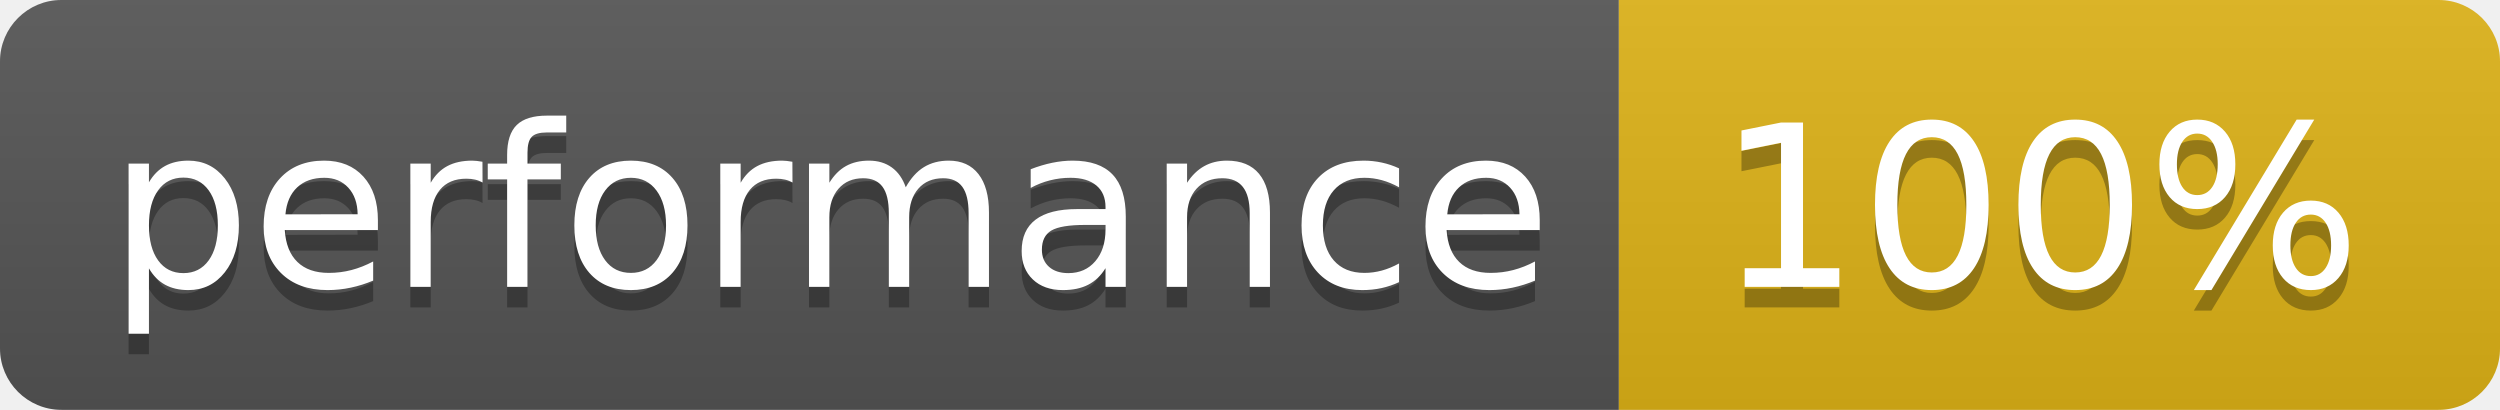
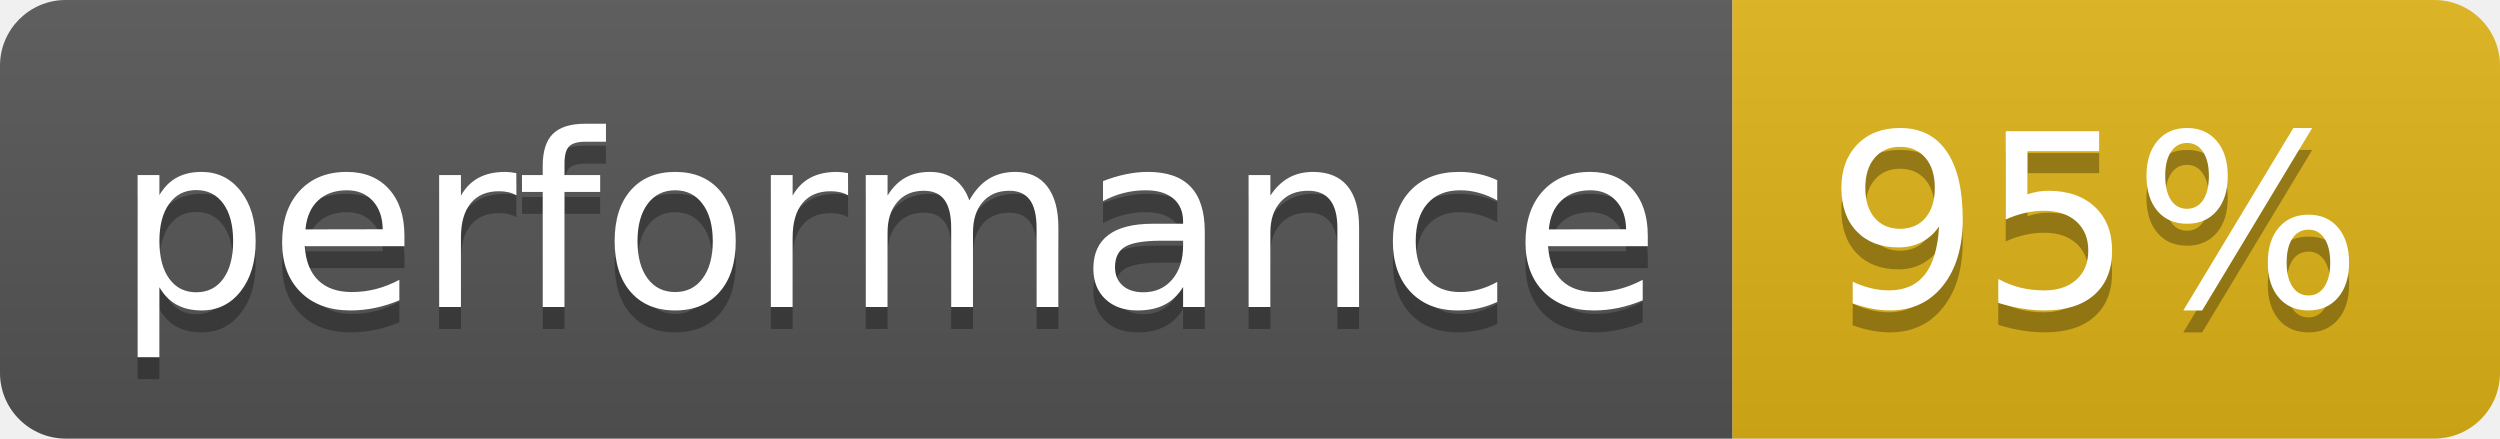
- <svg xmlns="http://www.w3.org/2000/svg" width="122" height="20" role="img" aria-label="performance: 100%">
+ <svg xmlns="http://www.w3.org/2000/svg" width="114" height="20" role="img" aria-label="performance: 95%">
  <linearGradient id="s" x2="0" y2="100%">
    <stop offset="0" stop-color="#bbb" stop-opacity=".1" />
    <stop offset="1" stop-opacity=".1" />
  </linearGradient>
  <clipPath id="r">
-     <rect width="122" height="20" rx="3" fill="#fff" />
+     <rect width="114" height="20" rx="3" fill="#fff" />
  </clipPath>
  <g clip-path="url(#r)">
    <rect width="79" height="20" fill="#555" />
-     <rect x="79" width="43" height="20" fill="#dfb317" />
-     <rect width="122" height="20" fill="url(#s)" />
+     <rect x="79" width="35" height="20" fill="#dfb317" />
+     <rect width="114" height="20" fill="url(#s)" />
  </g>
  <g fill="#fff" text-anchor="middle" font-family="Verdana,Geneva,DejaVu Sans,sans-serif" text-rendering="geometricPrecision" font-size="110">
    <text aria-hidden="true" x="405" y="150" fill="#010101" fill-opacity=".3" transform="scale(.1)" textLength="690">performance</text>
    <text x="405" y="140" transform="scale(.1)" fill="#fff" textLength="690">performance</text>
-     <text aria-hidden="true" x="995" y="150" fill="#010101" fill-opacity=".3" transform="scale(.1)" textLength="330">100%</text>
-     <text x="995" y="140" transform="scale(.1)" fill="#fff" textLength="330">100%</text>
+     <text aria-hidden="true" x="955" y="150" fill="#010101" fill-opacity=".3" transform="scale(.1)" textLength="250">95%</text>
+     <text x="955" y="140" transform="scale(.1)" fill="#fff" textLength="250">95%</text>
  </g>
</svg>
